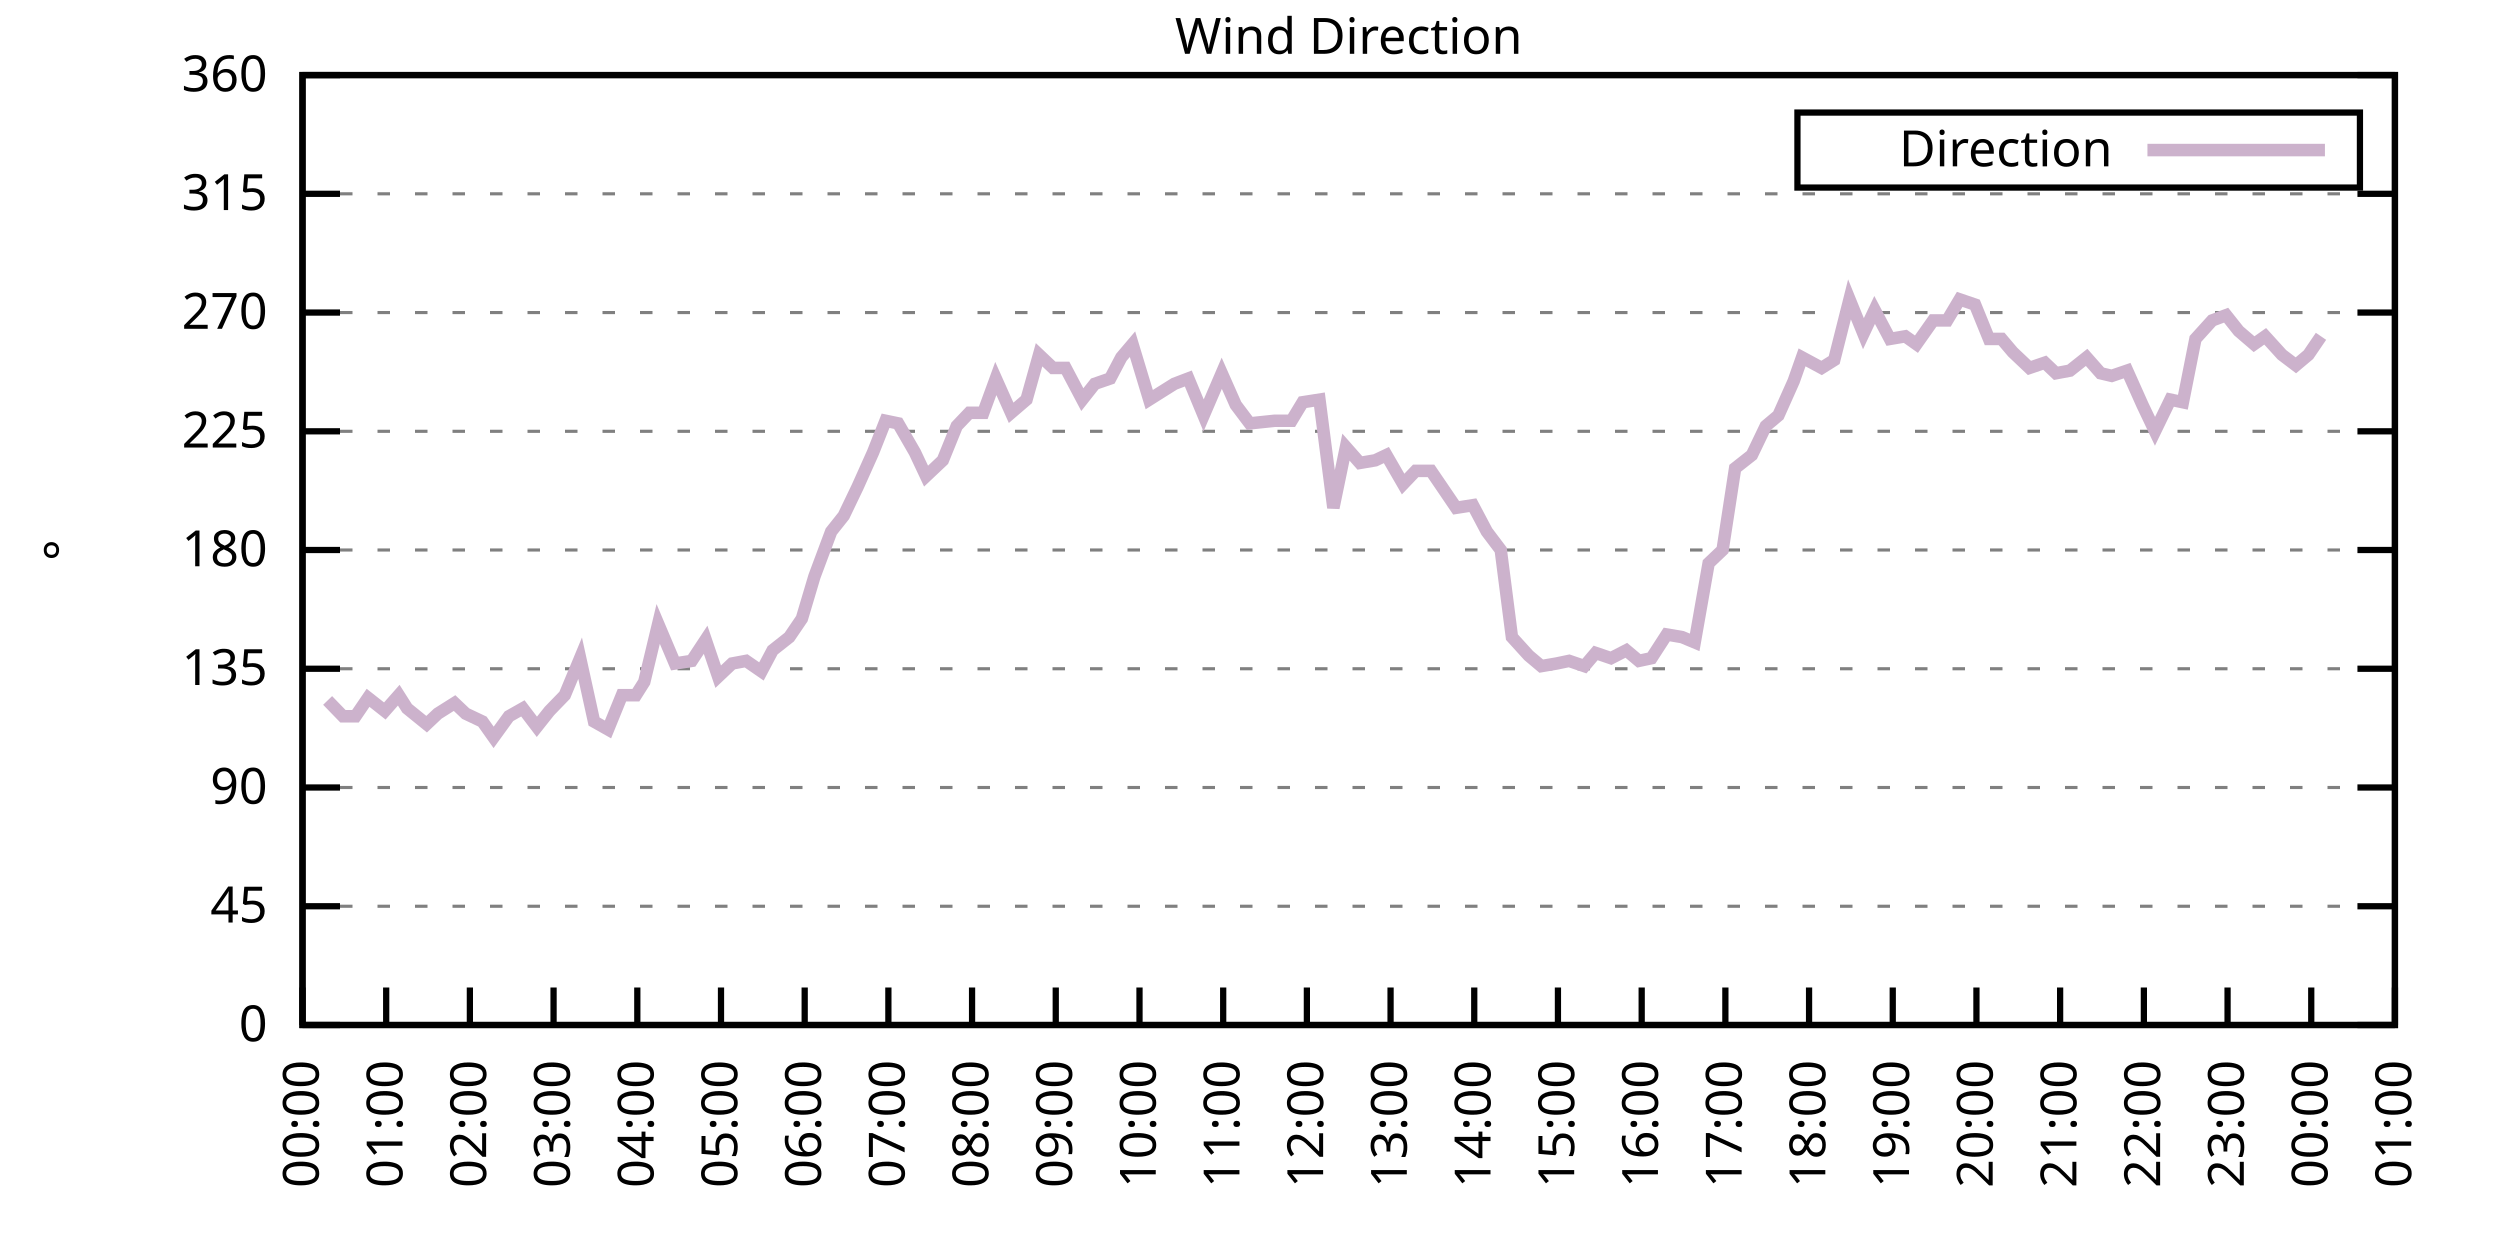
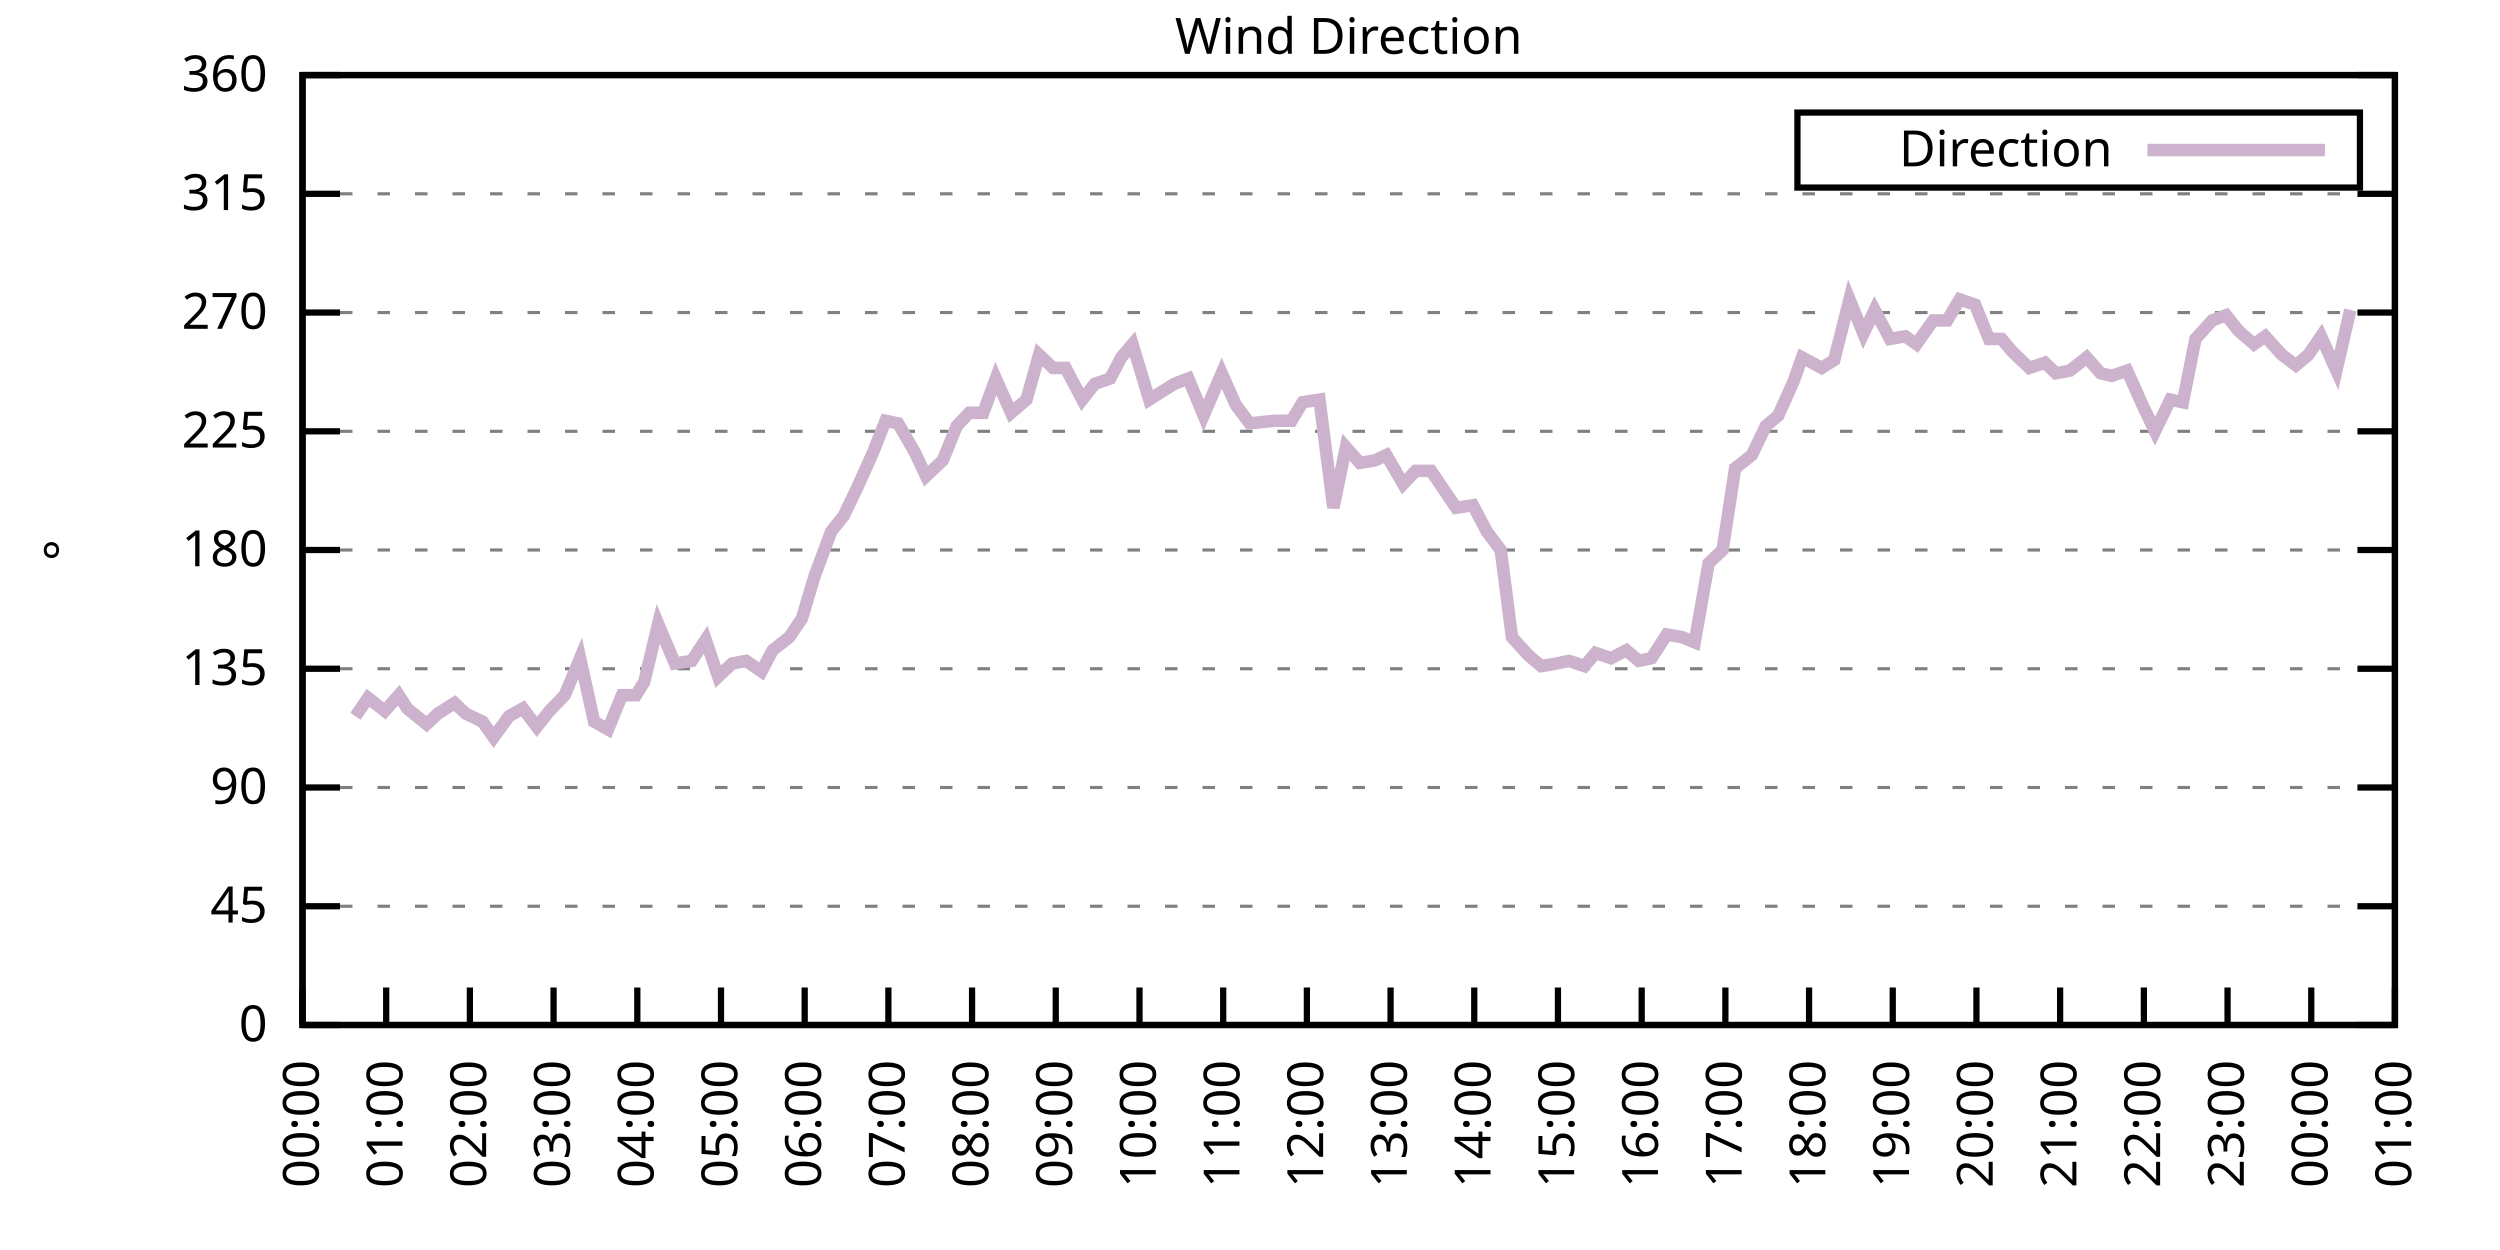
<svg xmlns="http://www.w3.org/2000/svg" xmlns:xlink="http://www.w3.org/1999/xlink" width="400" height="200" viewBox="0 0 400 200">
  <g id="gnuplot_canvas">
    <rect x="0" y="0" width="400" height="200" fill="none" />
    <defs>
      <circle id="gpDot" r="0.5" stroke-width="0.5" stroke="currentColor" />
      <path id="gpPt0" stroke-width="0.333" stroke="currentColor" d="M-1,0 h2 M0,-1 v2" />
      <path id="gpPt1" stroke-width="0.333" stroke="currentColor" d="M-1,-1 L1,1 M1,-1 L-1,1" />
      <path id="gpPt2" stroke-width="0.333" stroke="currentColor" d="M-1,0 L1,0 M0,-1 L0,1 M-1,-1 L1,1 M-1,1 L1,-1" />
      <rect id="gpPt3" stroke-width="0.333" stroke="currentColor" x="-1" y="-1" width="2" height="2" />
      <rect id="gpPt4" stroke-width="0.333" stroke="currentColor" fill="currentColor" x="-1" y="-1" width="2" height="2" />
      <circle id="gpPt5" stroke-width="0.333" stroke="currentColor" cx="0" cy="0" r="1" />
      <use xlink:href="#gpPt5" id="gpPt6" fill="currentColor" stroke="none" />
      <path id="gpPt7" stroke-width="0.333" stroke="currentColor" d="M0,-1.33 L-1.33,0.67 L1.33,0.67 z" />
      <use xlink:href="#gpPt7" id="gpPt8" fill="currentColor" stroke="none" />
      <use xlink:href="#gpPt7" id="gpPt9" stroke="currentColor" transform="rotate(180)" />
      <use xlink:href="#gpPt9" id="gpPt10" fill="currentColor" stroke="none" />
      <use xlink:href="#gpPt3" id="gpPt11" stroke="currentColor" transform="rotate(45)" />
      <use xlink:href="#gpPt11" id="gpPt12" fill="currentColor" stroke="none" />
      <path id="gpPt13" stroke-width="0.333" stroke="currentColor" d="M0,1.330 L1.265,0.411 L0.782,-1.067 L-0.782,-1.076 L-1.265,0.411 z" />
      <use xlink:href="#gpPt13" id="gpPt14" fill="currentColor" stroke="none" />
      <filter id="textbox" filterUnits="objectBoundingBox" x="0" y="0" height="1" width="1">
        <feFlood flood-color="white" flood-opacity="1" result="bgnd" />
        <feComposite in="SourceGraphic" in2="bgnd" operator="atop" />
      </filter>
      <filter id="greybox" filterUnits="objectBoundingBox" x="0" y="0" height="1" width="1">
        <feFlood flood-color="lightgrey" flood-opacity="1" result="grey" />
        <feComposite in="SourceGraphic" in2="grey" operator="atop" />
      </filter>
    </defs>
    <g fill="none" color="white" stroke="currentColor" stroke-width="1.00" stroke-linecap="butt" stroke-linejoin="miter">
</g>
    <g fill="none" color="black" stroke="currentColor" stroke-width="1.00" stroke-linecap="butt" stroke-linejoin="miter">
      <g stroke="none" shape-rendering="crispEdges">
        <polygon fill="rgb(255, 255, 255)" points="48.40,164.00 383.18,164.00 383.18,12.02 48.40,12.02 " />
      </g>
    </g>
    <g fill="none" color="black" stroke="currentColor" stroke-width="1.00" stroke-linecap="butt" stroke-linejoin="miter">
</g>
    <g fill="none" color="black" stroke="black" stroke-width="0.50" stroke-linecap="butt" stroke-linejoin="miter">
</g>
    <g fill="none" color="gray" stroke="currentColor" stroke-width="0.50" stroke-linecap="butt" stroke-linejoin="miter">
      <path stroke="gray" stroke-dasharray="2,4" class="gridline" d="M48.40,164.00 L383.19,164.00  " />
    </g>
    <g fill="none" color="gray" stroke="gray" stroke-width="1.00" stroke-linecap="butt" stroke-linejoin="miter">
</g>
    <g fill="none" color="black" stroke="currentColor" stroke-width="1.00" stroke-linecap="butt" stroke-linejoin="miter">
      <path stroke="black" d="M48.40,164.00 L54.40,164.00 M383.19,164.00 L377.19,164.00  " />
      <g transform="translate(42.80,166.60)" stroke="none" fill="black" font-family="Sans" font-size="8.00" text-anchor="end">
        <text>
          <tspan font-family="Sans"> 0</tspan>
        </text>
      </g>
    </g>
    <g fill="none" color="black" stroke="currentColor" stroke-width="1.00" stroke-linecap="butt" stroke-linejoin="miter">
</g>
    <g fill="none" color="black" stroke="black" stroke-width="0.50" stroke-linecap="butt" stroke-linejoin="miter">
</g>
    <g fill="none" color="gray" stroke="currentColor" stroke-width="0.50" stroke-linecap="butt" stroke-linejoin="miter">
      <path stroke="gray" stroke-dasharray="2,4" class="gridline" d="M48.40,145.00 L383.19,145.00  " />
    </g>
    <g fill="none" color="gray" stroke="gray" stroke-width="1.00" stroke-linecap="butt" stroke-linejoin="miter">
</g>
    <g fill="none" color="black" stroke="currentColor" stroke-width="1.00" stroke-linecap="butt" stroke-linejoin="miter">
      <path stroke="black" d="M48.40,145.00 L54.40,145.00 M383.19,145.00 L377.19,145.00  " />
      <g transform="translate(42.80,147.60)" stroke="none" fill="black" font-family="Sans" font-size="8.00" text-anchor="end">
        <text>
          <tspan font-family="Sans"> 45</tspan>
        </text>
      </g>
    </g>
    <g fill="none" color="black" stroke="currentColor" stroke-width="1.00" stroke-linecap="butt" stroke-linejoin="miter">
</g>
    <g fill="none" color="black" stroke="black" stroke-width="0.50" stroke-linecap="butt" stroke-linejoin="miter">
</g>
    <g fill="none" color="gray" stroke="currentColor" stroke-width="0.50" stroke-linecap="butt" stroke-linejoin="miter">
      <path stroke="gray" stroke-dasharray="2,4" class="gridline" d="M48.40,126.00 L383.19,126.00  " />
    </g>
    <g fill="none" color="gray" stroke="gray" stroke-width="1.00" stroke-linecap="butt" stroke-linejoin="miter">
</g>
    <g fill="none" color="black" stroke="currentColor" stroke-width="1.00" stroke-linecap="butt" stroke-linejoin="miter">
      <path stroke="black" d="M48.40,126.00 L54.40,126.00 M383.19,126.00 L377.19,126.00  " />
      <g transform="translate(42.80,128.60)" stroke="none" fill="black" font-family="Sans" font-size="8.00" text-anchor="end">
        <text>
          <tspan font-family="Sans"> 90</tspan>
        </text>
      </g>
    </g>
    <g fill="none" color="black" stroke="currentColor" stroke-width="1.00" stroke-linecap="butt" stroke-linejoin="miter">
</g>
    <g fill="none" color="black" stroke="black" stroke-width="0.50" stroke-linecap="butt" stroke-linejoin="miter">
</g>
    <g fill="none" color="gray" stroke="currentColor" stroke-width="0.50" stroke-linecap="butt" stroke-linejoin="miter">
      <path stroke="gray" stroke-dasharray="2,4" class="gridline" d="M48.40,107.00 L383.19,107.00  " />
    </g>
    <g fill="none" color="gray" stroke="gray" stroke-width="1.00" stroke-linecap="butt" stroke-linejoin="miter">
</g>
    <g fill="none" color="black" stroke="currentColor" stroke-width="1.00" stroke-linecap="butt" stroke-linejoin="miter">
      <path stroke="black" d="M48.40,107.00 L54.40,107.00 M383.19,107.00 L377.19,107.00  " />
      <g transform="translate(42.80,109.60)" stroke="none" fill="black" font-family="Sans" font-size="8.00" text-anchor="end">
        <text>
          <tspan font-family="Sans"> 135</tspan>
        </text>
      </g>
    </g>
    <g fill="none" color="black" stroke="currentColor" stroke-width="1.00" stroke-linecap="butt" stroke-linejoin="miter">
</g>
    <g fill="none" color="black" stroke="black" stroke-width="0.50" stroke-linecap="butt" stroke-linejoin="miter">
</g>
    <g fill="none" color="gray" stroke="currentColor" stroke-width="0.50" stroke-linecap="butt" stroke-linejoin="miter">
      <path stroke="gray" stroke-dasharray="2,4" class="gridline" d="M48.40,88.00 L383.19,88.00  " />
    </g>
    <g fill="none" color="gray" stroke="gray" stroke-width="1.00" stroke-linecap="butt" stroke-linejoin="miter">
</g>
    <g fill="none" color="black" stroke="currentColor" stroke-width="1.00" stroke-linecap="butt" stroke-linejoin="miter">
      <path stroke="black" d="M48.40,88.00 L54.40,88.00 M383.19,88.00 L377.19,88.00  " />
      <g transform="translate(42.80,90.60)" stroke="none" fill="black" font-family="Sans" font-size="8.00" text-anchor="end">
        <text>
          <tspan font-family="Sans"> 180</tspan>
        </text>
      </g>
    </g>
    <g fill="none" color="black" stroke="currentColor" stroke-width="1.00" stroke-linecap="butt" stroke-linejoin="miter">
</g>
    <g fill="none" color="black" stroke="black" stroke-width="0.50" stroke-linecap="butt" stroke-linejoin="miter">
</g>
    <g fill="none" color="gray" stroke="currentColor" stroke-width="0.50" stroke-linecap="butt" stroke-linejoin="miter">
      <path stroke="gray" stroke-dasharray="2,4" class="gridline" d="M48.40,69.01 L383.19,69.01  " />
    </g>
    <g fill="none" color="gray" stroke="gray" stroke-width="1.00" stroke-linecap="butt" stroke-linejoin="miter">
</g>
    <g fill="none" color="black" stroke="currentColor" stroke-width="1.00" stroke-linecap="butt" stroke-linejoin="miter">
      <path stroke="black" d="M48.40,69.01 L54.40,69.01 M383.19,69.01 L377.19,69.01  " />
      <g transform="translate(42.80,71.61)" stroke="none" fill="black" font-family="Sans" font-size="8.00" text-anchor="end">
        <text>
          <tspan font-family="Sans"> 225</tspan>
        </text>
      </g>
    </g>
    <g fill="none" color="black" stroke="currentColor" stroke-width="1.00" stroke-linecap="butt" stroke-linejoin="miter">
</g>
    <g fill="none" color="black" stroke="black" stroke-width="0.50" stroke-linecap="butt" stroke-linejoin="miter">
</g>
    <g fill="none" color="gray" stroke="currentColor" stroke-width="0.50" stroke-linecap="butt" stroke-linejoin="miter">
      <path stroke="gray" stroke-dasharray="2,4" class="gridline" d="M48.40,50.01 L383.19,50.01  " />
    </g>
    <g fill="none" color="gray" stroke="gray" stroke-width="1.00" stroke-linecap="butt" stroke-linejoin="miter">
</g>
    <g fill="none" color="black" stroke="currentColor" stroke-width="1.00" stroke-linecap="butt" stroke-linejoin="miter">
      <path stroke="black" d="M48.40,50.01 L54.40,50.01 M383.19,50.01 L377.19,50.01  " />
      <g transform="translate(42.80,52.61)" stroke="none" fill="black" font-family="Sans" font-size="8.00" text-anchor="end">
        <text>
          <tspan font-family="Sans"> 270</tspan>
        </text>
      </g>
    </g>
    <g fill="none" color="black" stroke="currentColor" stroke-width="1.00" stroke-linecap="butt" stroke-linejoin="miter">
</g>
    <g fill="none" color="black" stroke="black" stroke-width="0.50" stroke-linecap="butt" stroke-linejoin="miter">
</g>
    <g fill="none" color="gray" stroke="currentColor" stroke-width="0.50" stroke-linecap="butt" stroke-linejoin="miter">
      <path stroke="gray" stroke-dasharray="2,4" class="gridline" d="M48.40,31.01 L383.19,31.01  " />
    </g>
    <g fill="none" color="gray" stroke="gray" stroke-width="1.00" stroke-linecap="butt" stroke-linejoin="miter">
</g>
    <g fill="none" color="black" stroke="currentColor" stroke-width="1.00" stroke-linecap="butt" stroke-linejoin="miter">
      <path stroke="black" d="M48.40,31.01 L54.40,31.01 M383.19,31.01 L377.19,31.01  " />
      <g transform="translate(42.80,33.61)" stroke="none" fill="black" font-family="Sans" font-size="8.00" text-anchor="end">
        <text>
          <tspan font-family="Sans"> 315</tspan>
        </text>
      </g>
    </g>
    <g fill="none" color="black" stroke="currentColor" stroke-width="1.00" stroke-linecap="butt" stroke-linejoin="miter">
</g>
    <g fill="none" color="black" stroke="black" stroke-width="0.50" stroke-linecap="butt" stroke-linejoin="miter">
</g>
    <g fill="none" color="gray" stroke="currentColor" stroke-width="0.50" stroke-linecap="butt" stroke-linejoin="miter">
      <path stroke="gray" stroke-dasharray="2,4" class="gridline" d="M48.40,12.01 L383.19,12.01  " />
    </g>
    <g fill="none" color="gray" stroke="gray" stroke-width="1.00" stroke-linecap="butt" stroke-linejoin="miter">
</g>
    <g fill="none" color="black" stroke="currentColor" stroke-width="1.00" stroke-linecap="butt" stroke-linejoin="miter">
      <path stroke="black" d="M48.40,12.01 L54.40,12.01 M383.19,12.01 L377.19,12.01  " />
      <g transform="translate(42.80,14.61)" stroke="none" fill="black" font-family="Sans" font-size="8.00" text-anchor="end">
        <text>
          <tspan font-family="Sans"> 360</tspan>
        </text>
      </g>
    </g>
    <g fill="none" color="black" stroke="currentColor" stroke-width="1.00" stroke-linecap="butt" stroke-linejoin="miter">
      <path stroke="black" d="M48.40,164.00 L48.40,158.00  " />
      <g transform="translate(51.00,169.60) rotate(270.00)" stroke="none" fill="black" font-family="Sans" font-size="8.00" text-anchor="end">
        <text>
          <tspan font-family="Sans">00:00</tspan>
        </text>
      </g>
    </g>
    <g fill="none" color="black" stroke="currentColor" stroke-width="1.00" stroke-linecap="butt" stroke-linejoin="miter">
      <path stroke="black" d="M61.79,164.00 L61.79,158.00  " />
      <g transform="translate(64.39,169.60) rotate(270.00)" stroke="none" fill="black" font-family="Sans" font-size="8.00" text-anchor="end">
        <text>
          <tspan font-family="Sans">01:00</tspan>
        </text>
      </g>
    </g>
    <g fill="none" color="black" stroke="currentColor" stroke-width="1.00" stroke-linecap="butt" stroke-linejoin="miter">
      <path stroke="black" d="M75.18,164.00 L75.18,158.00  " />
      <g transform="translate(77.78,169.60) rotate(270.00)" stroke="none" fill="black" font-family="Sans" font-size="8.00" text-anchor="end">
        <text>
          <tspan font-family="Sans">02:00</tspan>
        </text>
      </g>
    </g>
    <g fill="none" color="black" stroke="currentColor" stroke-width="1.00" stroke-linecap="butt" stroke-linejoin="miter">
      <path stroke="black" d="M88.57,164.00 L88.57,158.00  " />
      <g transform="translate(91.17,169.60) rotate(270.00)" stroke="none" fill="black" font-family="Sans" font-size="8.00" text-anchor="end">
        <text>
          <tspan font-family="Sans">03:00</tspan>
        </text>
      </g>
    </g>
    <g fill="none" color="black" stroke="currentColor" stroke-width="1.00" stroke-linecap="butt" stroke-linejoin="miter">
      <path stroke="black" d="M101.97,164.00 L101.97,158.00  " />
      <g transform="translate(104.57,169.60) rotate(270.00)" stroke="none" fill="black" font-family="Sans" font-size="8.00" text-anchor="end">
        <text>
          <tspan font-family="Sans">04:00</tspan>
        </text>
      </g>
    </g>
    <g fill="none" color="black" stroke="currentColor" stroke-width="1.00" stroke-linecap="butt" stroke-linejoin="miter">
      <path stroke="black" d="M115.36,164.00 L115.36,158.00  " />
      <g transform="translate(117.96,169.60) rotate(270.00)" stroke="none" fill="black" font-family="Sans" font-size="8.00" text-anchor="end">
        <text>
          <tspan font-family="Sans">05:00</tspan>
        </text>
      </g>
    </g>
    <g fill="none" color="black" stroke="currentColor" stroke-width="1.00" stroke-linecap="butt" stroke-linejoin="miter">
      <path stroke="black" d="M128.75,164.00 L128.75,158.00  " />
      <g transform="translate(131.35,169.60) rotate(270.00)" stroke="none" fill="black" font-family="Sans" font-size="8.00" text-anchor="end">
        <text>
          <tspan font-family="Sans">06:00</tspan>
        </text>
      </g>
    </g>
    <g fill="none" color="black" stroke="currentColor" stroke-width="1.00" stroke-linecap="butt" stroke-linejoin="miter">
      <path stroke="black" d="M142.14,164.00 L142.14,158.00  " />
      <g transform="translate(144.74,169.60) rotate(270.00)" stroke="none" fill="black" font-family="Sans" font-size="8.00" text-anchor="end">
        <text>
          <tspan font-family="Sans">07:00</tspan>
        </text>
      </g>
    </g>
    <g fill="none" color="black" stroke="currentColor" stroke-width="1.00" stroke-linecap="butt" stroke-linejoin="miter">
      <path stroke="black" d="M155.53,164.00 L155.53,158.00  " />
      <g transform="translate(158.13,169.60) rotate(270.00)" stroke="none" fill="black" font-family="Sans" font-size="8.00" text-anchor="end">
        <text>
          <tspan font-family="Sans">08:00</tspan>
        </text>
      </g>
    </g>
    <g fill="none" color="black" stroke="currentColor" stroke-width="1.00" stroke-linecap="butt" stroke-linejoin="miter">
      <path stroke="black" d="M168.92,164.00 L168.92,158.00  " />
      <g transform="translate(171.52,169.60) rotate(270.00)" stroke="none" fill="black" font-family="Sans" font-size="8.00" text-anchor="end">
        <text>
          <tspan font-family="Sans">09:00</tspan>
        </text>
      </g>
    </g>
    <g fill="none" color="black" stroke="currentColor" stroke-width="1.00" stroke-linecap="butt" stroke-linejoin="miter">
      <path stroke="black" d="M182.32,164.00 L182.32,158.00  " />
      <g transform="translate(184.92,169.60) rotate(270.00)" stroke="none" fill="black" font-family="Sans" font-size="8.00" text-anchor="end">
        <text>
          <tspan font-family="Sans">10:00</tspan>
        </text>
      </g>
    </g>
    <g fill="none" color="black" stroke="currentColor" stroke-width="1.00" stroke-linecap="butt" stroke-linejoin="miter">
      <path stroke="black" d="M195.71,164.00 L195.71,158.00  " />
      <g transform="translate(198.31,169.60) rotate(270.00)" stroke="none" fill="black" font-family="Sans" font-size="8.00" text-anchor="end">
        <text>
          <tspan font-family="Sans">11:00</tspan>
        </text>
      </g>
    </g>
    <g fill="none" color="black" stroke="currentColor" stroke-width="1.00" stroke-linecap="butt" stroke-linejoin="miter">
      <path stroke="black" d="M209.10,164.00 L209.10,158.00  " />
      <g transform="translate(211.70,169.60) rotate(270.00)" stroke="none" fill="black" font-family="Sans" font-size="8.00" text-anchor="end">
        <text>
          <tspan font-family="Sans">12:00</tspan>
        </text>
      </g>
    </g>
    <g fill="none" color="black" stroke="currentColor" stroke-width="1.00" stroke-linecap="butt" stroke-linejoin="miter">
      <path stroke="black" d="M222.49,164.00 L222.49,158.00  " />
      <g transform="translate(225.09,169.60) rotate(270.00)" stroke="none" fill="black" font-family="Sans" font-size="8.00" text-anchor="end">
        <text>
          <tspan font-family="Sans">13:00</tspan>
        </text>
      </g>
    </g>
    <g fill="none" color="black" stroke="currentColor" stroke-width="1.00" stroke-linecap="butt" stroke-linejoin="miter">
      <path stroke="black" d="M235.88,164.00 L235.88,158.00  " />
      <g transform="translate(238.48,169.60) rotate(270.00)" stroke="none" fill="black" font-family="Sans" font-size="8.00" text-anchor="end">
        <text>
          <tspan font-family="Sans">14:00</tspan>
        </text>
      </g>
    </g>
    <g fill="none" color="black" stroke="currentColor" stroke-width="1.00" stroke-linecap="butt" stroke-linejoin="miter">
      <path stroke="black" d="M249.27,164.00 L249.27,158.00  " />
      <g transform="translate(251.87,169.60) rotate(270.00)" stroke="none" fill="black" font-family="Sans" font-size="8.00" text-anchor="end">
        <text>
          <tspan font-family="Sans">15:00</tspan>
        </text>
      </g>
    </g>
    <g fill="none" color="black" stroke="currentColor" stroke-width="1.00" stroke-linecap="butt" stroke-linejoin="miter">
      <path stroke="black" d="M262.67,164.00 L262.67,158.00  " />
      <g transform="translate(265.27,169.60) rotate(270.00)" stroke="none" fill="black" font-family="Sans" font-size="8.00" text-anchor="end">
        <text>
          <tspan font-family="Sans">16:00</tspan>
        </text>
      </g>
    </g>
    <g fill="none" color="black" stroke="currentColor" stroke-width="1.00" stroke-linecap="butt" stroke-linejoin="miter">
      <path stroke="black" d="M276.06,164.00 L276.06,158.00  " />
      <g transform="translate(278.66,169.60) rotate(270.00)" stroke="none" fill="black" font-family="Sans" font-size="8.00" text-anchor="end">
        <text>
          <tspan font-family="Sans">17:00</tspan>
        </text>
      </g>
    </g>
    <g fill="none" color="black" stroke="currentColor" stroke-width="1.00" stroke-linecap="butt" stroke-linejoin="miter">
      <path stroke="black" d="M289.45,164.00 L289.45,158.00  " />
      <g transform="translate(292.05,169.60) rotate(270.00)" stroke="none" fill="black" font-family="Sans" font-size="8.00" text-anchor="end">
        <text>
          <tspan font-family="Sans">18:00</tspan>
        </text>
      </g>
    </g>
    <g fill="none" color="black" stroke="currentColor" stroke-width="1.00" stroke-linecap="butt" stroke-linejoin="miter">
      <path stroke="black" d="M302.84,164.00 L302.84,158.00  " />
      <g transform="translate(305.44,169.60) rotate(270.00)" stroke="none" fill="black" font-family="Sans" font-size="8.00" text-anchor="end">
        <text>
          <tspan font-family="Sans">19:00</tspan>
        </text>
      </g>
    </g>
    <g fill="none" color="black" stroke="currentColor" stroke-width="1.00" stroke-linecap="butt" stroke-linejoin="miter">
      <path stroke="black" d="M316.23,164.00 L316.23,158.00  " />
      <g transform="translate(318.83,169.60) rotate(270.00)" stroke="none" fill="black" font-family="Sans" font-size="8.00" text-anchor="end">
        <text>
          <tspan font-family="Sans">20:00</tspan>
        </text>
      </g>
    </g>
    <g fill="none" color="black" stroke="currentColor" stroke-width="1.00" stroke-linecap="butt" stroke-linejoin="miter">
      <path stroke="black" d="M329.62,164.00 L329.62,158.00  " />
      <g transform="translate(332.22,169.60) rotate(270.00)" stroke="none" fill="black" font-family="Sans" font-size="8.00" text-anchor="end">
        <text>
          <tspan font-family="Sans">21:00</tspan>
        </text>
      </g>
    </g>
    <g fill="none" color="black" stroke="currentColor" stroke-width="1.00" stroke-linecap="butt" stroke-linejoin="miter">
      <path stroke="black" d="M343.02,164.00 L343.02,158.00  " />
      <g transform="translate(345.62,169.60) rotate(270.00)" stroke="none" fill="black" font-family="Sans" font-size="8.00" text-anchor="end">
        <text>
          <tspan font-family="Sans">22:00</tspan>
        </text>
      </g>
    </g>
    <g fill="none" color="black" stroke="currentColor" stroke-width="1.00" stroke-linecap="butt" stroke-linejoin="miter">
      <path stroke="black" d="M356.41,164.00 L356.41,158.00  " />
      <g transform="translate(359.01,169.60) rotate(270.00)" stroke="none" fill="black" font-family="Sans" font-size="8.00" text-anchor="end">
        <text>
          <tspan font-family="Sans">23:00</tspan>
        </text>
      </g>
    </g>
    <g fill="none" color="black" stroke="currentColor" stroke-width="1.00" stroke-linecap="butt" stroke-linejoin="miter">
      <path stroke="black" d="M369.80,164.00 L369.80,158.00  " />
      <g transform="translate(372.40,169.60) rotate(270.00)" stroke="none" fill="black" font-family="Sans" font-size="8.00" text-anchor="end">
        <text>
          <tspan font-family="Sans">00:00</tspan>
        </text>
      </g>
    </g>
    <g fill="none" color="black" stroke="currentColor" stroke-width="1.00" stroke-linecap="butt" stroke-linejoin="miter">
      <path stroke="black" d="M383.19,164.00 L383.19,158.00  " />
      <g transform="translate(385.79,169.60) rotate(270.00)" stroke="none" fill="black" font-family="Sans" font-size="8.00" text-anchor="end">
        <text>
          <tspan font-family="Sans">01:00</tspan>
        </text>
      </g>
    </g>
    <g fill="none" color="black" stroke="currentColor" stroke-width="1.00" stroke-linecap="butt" stroke-linejoin="miter">
</g>
    <g fill="none" color="black" stroke="currentColor" stroke-width="1.00" stroke-linecap="butt" stroke-linejoin="miter">
      <path stroke="black" d="M48.40,12.01 L48.40,164.00 L383.19,164.00 L383.19,12.01 L48.40,12.01 Z  " />
    </g>
    <g fill="none" color="black" stroke="currentColor" stroke-width="1.00" stroke-linecap="butt" stroke-linejoin="miter">
</g>
    <g fill="none" color="black" stroke="currentColor" stroke-width="1.00" stroke-linecap="butt" stroke-linejoin="miter">
      <path stroke="black" d="M287.59,30.01 L287.59,18.01 L377.59,18.01 L377.59,30.01 L287.59,30.01 Z  " />
    </g>
    <g id="Wind_direction_plot_1">
      <g fill="none" color="white" stroke="black" stroke-width="2.00" stroke-linecap="butt" stroke-linejoin="miter">
</g>
      <g fill="none" color="black" stroke="currentColor" stroke-width="2.00" stroke-linecap="butt" stroke-linejoin="miter">
        <g transform="translate(337.99,26.61)" stroke="none" fill="black" font-family="Sans" font-size="8.00" text-anchor="end">
          <text>
            <tspan font-family="Sans">Direction</tspan>
          </text>
        </g>
      </g>
      <g fill="none" color="black" stroke="currentColor" stroke-width="2.00" stroke-linecap="butt" stroke-linejoin="miter">
-         <path stroke="rgb(204, 178, 204)" d="M343.59,24.01 L371.99,24.01 M52.42,112.07 L54.87,114.60 L56.88,114.60 L58.89,111.65 L61.57,113.76 L63.80,111.23   L65.14,113.34 L68.26,115.87 L70.05,114.18 L72.73,112.49 L74.51,114.18 L77.19,115.45 L78.98,117.98 L81.43,114.60   L83.66,113.34 L85.90,116.29 L87.91,113.76 L90.36,111.23 L92.82,105.31 L95.05,115.45 L97.28,116.71 L99.51,111.23   L101.74,111.23 L103.08,109.11 L105.31,99.83 L107.99,106.16 L110.67,105.74 L112.90,102.36 L114.91,108.27 L117.14,106.16   L119.38,105.74 L121.83,107.43 L123.62,104.05 L126.29,101.94 L128.30,98.98 L130.31,92.23 L132.99,85.05 L135.00,82.52   L137.23,77.87 L139.69,72.38 L141.69,67.32 L143.70,67.74 L146.38,72.38 L148.17,76.18 L150.85,73.65 L153.08,68.16   L155.09,66.05 L157.32,66.05 L159.33,60.56 L161.78,66.05 L164.24,63.94 L166.25,56.76 L168.48,58.87 L170.49,58.87   L173.17,63.94 L175.17,61.41 L177.63,60.56 L179.41,57.18 L181.20,55.07 L183.88,63.94 L185.89,62.67 L187.90,61.41   L190.13,60.56 L192.58,66.47 L195.48,59.72 L197.72,64.78 L199.95,67.74 L203.97,67.32 L206.64,67.32 L208.43,64.36   L211.11,63.94 L213.34,81.25 L215.35,71.54 L217.58,74.07 L220.04,73.65 L221.82,72.81 L224.50,77.45 L226.51,75.34   L228.96,75.34 L230.97,78.29 L232.98,81.25 L235.66,80.83 L237.89,85.05 L240.12,88.00 L241.91,101.94 L244.59,104.89   L246.60,106.58 L249.05,106.16 L251.06,105.74 L253.51,106.58 L255.30,104.47 L257.76,105.31 L260.21,104.05 L262.22,105.74   L264.23,105.31 L266.68,101.52 L269.14,101.94 L271.15,102.78 L273.38,90.12 L275.61,88.00 L277.62,74.92 L280.30,72.81   L282.53,68.16 L284.54,66.47 L286.99,60.98 L288.33,57.18 L291.46,58.87 L293.47,57.61 L295.92,47.90 L298.15,53.39   L299.94,49.59 L302.39,54.23 L304.85,53.81 L306.63,55.07 L309.31,51.27 L311.54,51.27 L313.55,47.90 L316.01,48.74   L318.24,54.23 L320.25,54.23 L322.04,56.34 L324.71,58.87 L327.17,58.03 L328.95,59.72 L331.19,59.30 L333.86,57.18   L336.10,59.72 L337.88,60.14 L340.34,59.30 L342.79,64.78 L344.80,69.01 L347.26,63.94 L349.26,64.36 L351.27,54.23   L353.95,51.27 L356.18,50.43 L358.19,52.96 L360.65,55.07 L362.43,53.81 L365.11,56.76 L367.34,58.45 L369.35,56.76   L371.36,53.81  " />
+         <path stroke="rgb(204, 178, 204)" d="M343.59,24.01 L371.99,24.01 M56.88,114.60 L58.89,111.65 L61.57,113.76 L63.80,111.23 L65.14,113.34 L68.26,115.87   L70.05,114.18 L72.73,112.49 L74.51,114.18 L77.19,115.45 L78.98,117.98 L81.43,114.60 L83.66,113.34 L85.90,116.29   L87.91,113.76 L90.36,111.23 L92.82,105.31 L95.05,115.45 L97.28,116.71 L99.51,111.23 L101.74,111.23 L103.08,109.11   L105.31,99.83 L107.99,106.16 L110.67,105.74 L112.90,102.36 L114.91,108.27 L117.14,106.16 L119.38,105.74 L121.83,107.43   L123.62,104.05 L126.29,101.94 L128.30,98.98 L130.31,92.23 L132.99,85.05 L135.00,82.52 L137.23,77.87 L139.69,72.38   L141.69,67.32 L143.70,67.74 L146.38,72.38 L148.17,76.18 L150.85,73.65 L153.08,68.16 L155.09,66.05 L157.32,66.05   L159.33,60.56 L161.78,66.05 L164.24,63.94 L166.25,56.76 L168.48,58.87 L170.49,58.87 L173.17,63.94 L175.17,61.41   L177.63,60.56 L179.41,57.18 L181.20,55.07 L183.88,63.94 L185.89,62.67 L187.90,61.41 L190.13,60.56 L192.58,66.47   L195.48,59.72 L197.72,64.78 L199.95,67.74 L203.97,67.32 L206.64,67.32 L208.43,64.36 L211.11,63.94 L213.34,81.25   L215.35,71.54 L217.58,74.07 L220.04,73.65 L221.82,72.81 L224.50,77.45 L226.51,75.34 L228.96,75.34 L230.97,78.29   L232.98,81.25 L235.66,80.83 L237.89,85.05 L240.12,88.00 L241.91,101.94 L244.59,104.89 L246.60,106.58 L249.05,106.16   L251.06,105.74 L253.51,106.58 L255.30,104.47 L257.76,105.31 L260.21,104.05 L262.22,105.74 L264.23,105.31 L266.68,101.52   L269.14,101.94 L271.15,102.78 L273.38,90.12 L275.61,88.00 L277.62,74.92 L280.30,72.81 L282.53,68.16 L284.54,66.47   L286.99,60.98 L288.33,57.18 L291.46,58.87 L293.47,57.61 L295.92,47.90 L298.15,53.39 L299.94,49.59 L302.39,54.23   L304.85,53.81 L306.63,55.07 L309.31,51.27 L311.54,51.27 L313.55,47.90 L316.01,48.74 L318.24,54.23 L320.25,54.23   L322.04,56.34 L324.71,58.87 L327.17,58.03 L328.95,59.72 L331.19,59.30 L333.86,57.18 L336.10,59.72 L337.88,60.14   L340.34,59.30 L342.79,64.78 L344.80,69.01 L347.26,63.94 L349.26,64.36 L351.27,54.23 L353.95,51.27 L356.18,50.43   L358.19,52.96 L360.65,55.07 L362.43,53.81 L365.11,56.76 L367.34,58.45 L369.35,56.76 L371.36,53.81 L373.82,59.30   L376.05,49.59  " />
      </g>
    </g>
    <g fill="none" color="black" stroke="currentColor" stroke-width="2.00" stroke-linecap="butt" stroke-linejoin="miter">
</g>
    <g fill="none" color="black" stroke="black" stroke-width="1.00" stroke-linecap="butt" stroke-linejoin="miter">
</g>
    <g fill="none" color="black" stroke="currentColor" stroke-width="1.00" stroke-linecap="butt" stroke-linejoin="miter">
      <path stroke="black" d="M48.40,12.01 L48.40,164.00 L383.19,164.00 L383.19,12.01 L48.40,12.01 Z  " />
      <g transform="translate(12.80,88.01) rotate(270.00)" stroke="none" fill="black" font-family="Sans" font-size="8.00" text-anchor="middle">
        <text>
          <tspan font-family="Sans">°</tspan>
        </text>
      </g>
    </g>
    <g fill="none" color="black" stroke="currentColor" stroke-width="1.00" stroke-linecap="butt" stroke-linejoin="miter">
</g>
    <g fill="none" color="black" stroke="currentColor" stroke-width="1.00" stroke-linecap="butt" stroke-linejoin="miter">
      <g transform="translate(215.79,8.61)" stroke="none" fill="black" font-family="Sans" font-size="8.00" text-anchor="middle">
        <text>
          <tspan font-family="Sans">Wind Direction</tspan>
        </text>
      </g>
    </g>
    <g fill="none" color="black" stroke="currentColor" stroke-width="1.00" stroke-linecap="butt" stroke-linejoin="miter">
</g>
  </g>
</svg>
